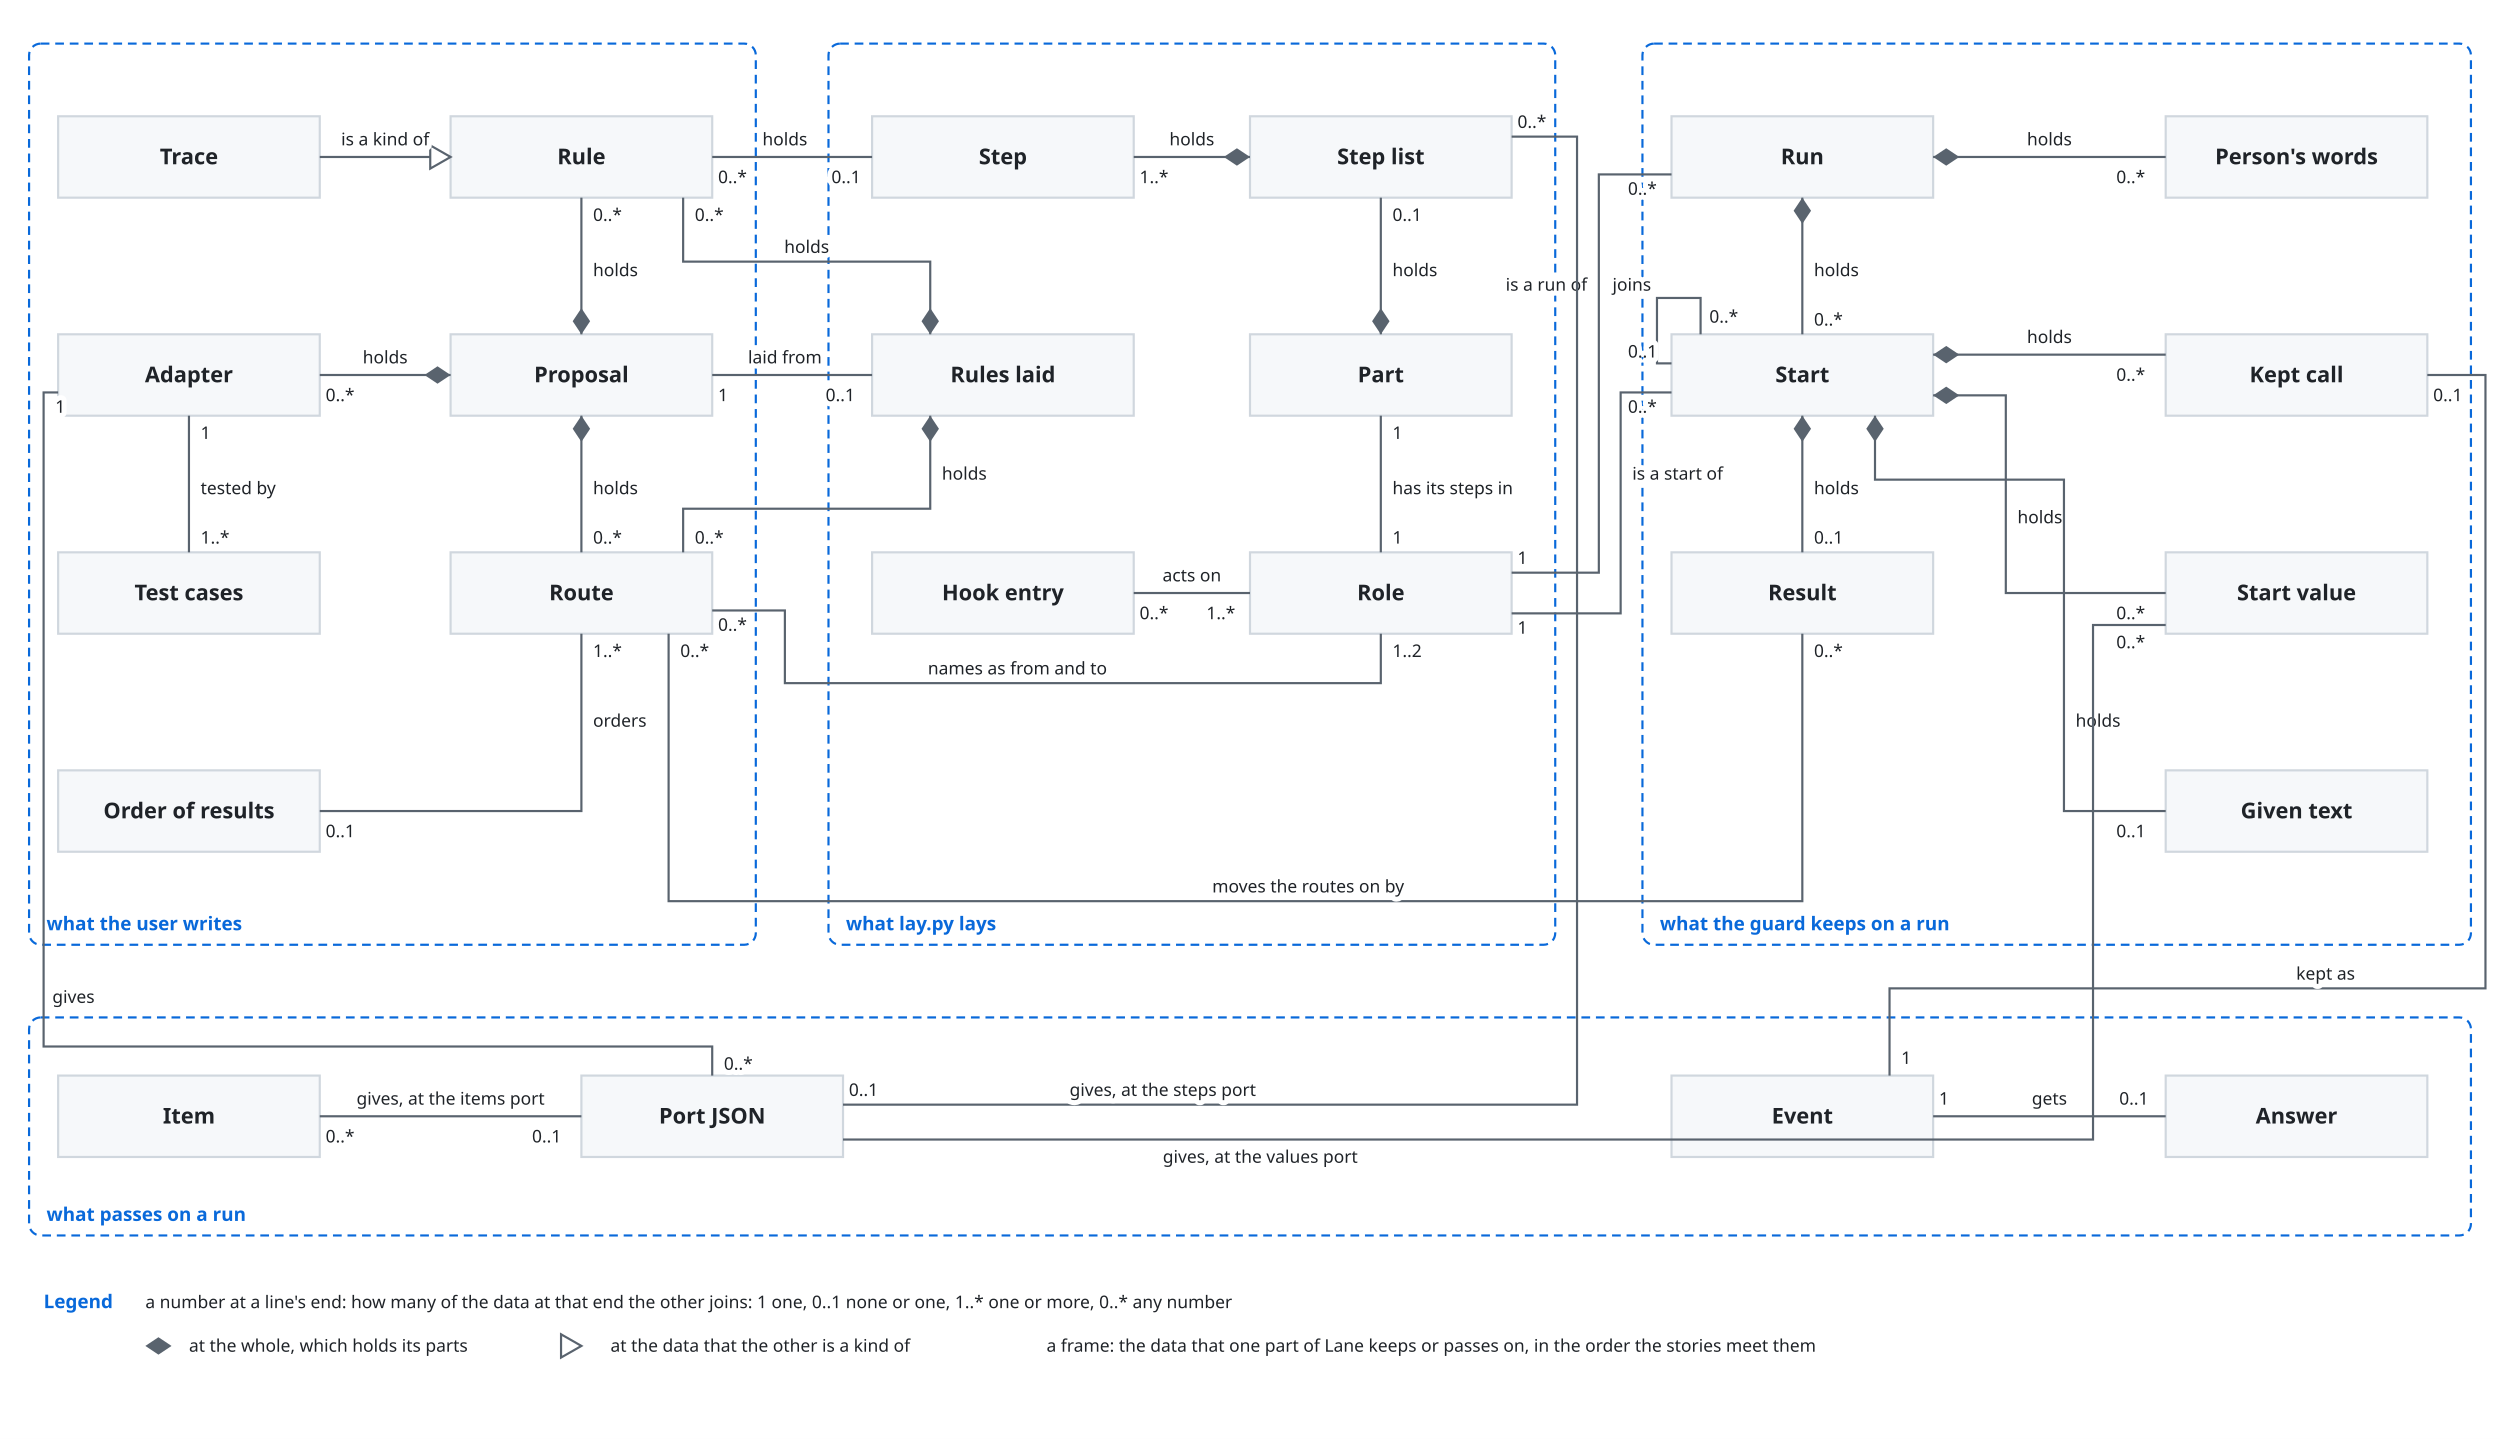
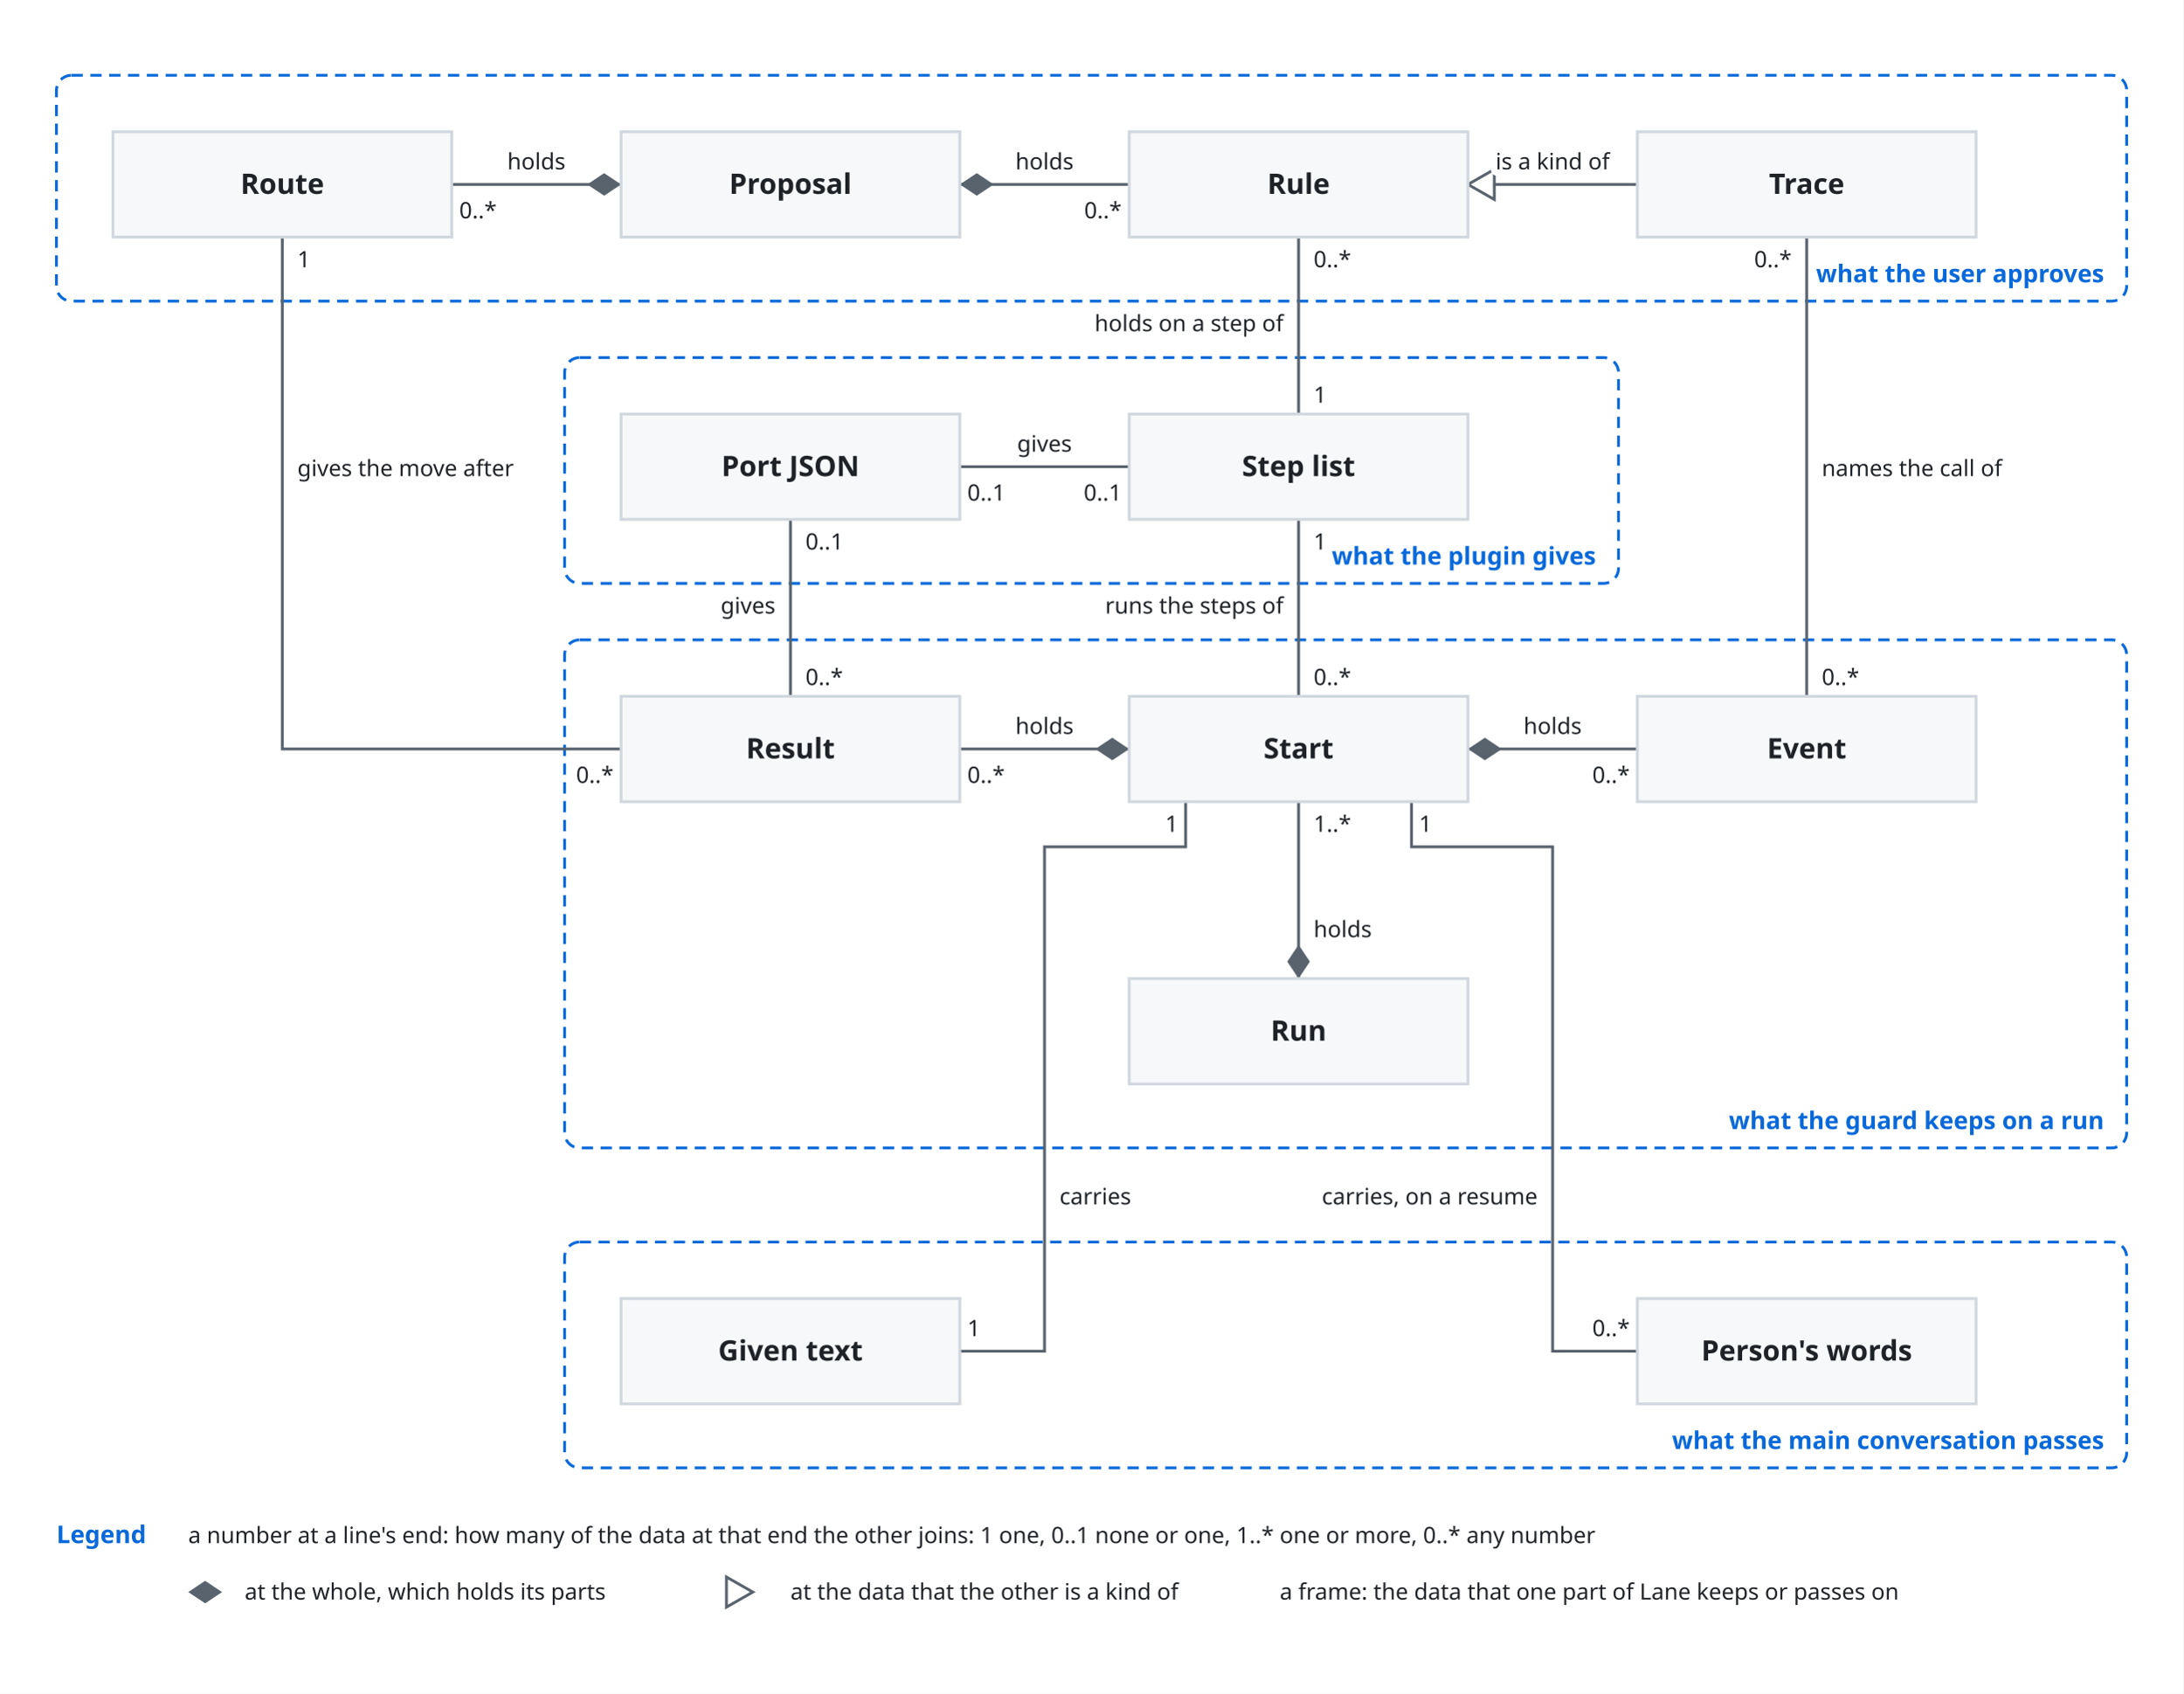
- <svg xmlns="http://www.w3.org/2000/svg" viewBox="0 0 1720 990" font-family="-apple-system, BlinkMacSystemFont, 'Segoe UI', 'Noto Sans', Helvetica, Arial, sans-serif">
+ <svg xmlns="http://www.w3.org/2000/svg" viewBox="0 0 1160 900" font-family="-apple-system, BlinkMacSystemFont, 'Segoe UI', 'Noto Sans', Helvetica, Arial, sans-serif">
  <style>
    .bg { fill: #ffffff; }
    .box { fill: #f6f8fa; stroke: #d0d7de; stroke-width: 1.5; }
    .lane { fill: #ddf4ff; stroke: #54aeff; }
    .store { fill: #fff8c5; stroke: #9a6700; stroke-width: 1.5; }
    .ext { fill: #eaeef2; stroke: #d0d7de; stroke-width: 1.5; stroke-dasharray: 5 4; }
    .unit { fill: #ddf4ff; fill-opacity: 0.35; stroke: #0969da; stroke-width: 1.2; }
    .frame { fill: none; stroke: #0969da; stroke-width: 1.5; stroke-dasharray: 6 4; }
    .frame-name { fill: #0969da; font-size: 13px; font-weight: 600; }
    .name { fill: #1f2328; font-size: 15px; font-weight: 600; text-anchor: middle; }
    .kind { fill: #59636e; font-size: 12px; text-anchor: middle; }
    .label { fill: #1f2328; font-size: 13px; }
    .small { font-size: 12px; }
    .data { fill: #8250df; font-size: 12px; font-style: italic; }
    .quote { fill: #8250df; font-size: 12px; font-style: italic; }
    .gets { fill: #1a7f37; font-size: 12px; font-weight: 600; }
    .line { fill: none; stroke: #59636e; stroke-width: 1.5; }
    .dashed { stroke-dasharray: 5 4; }
    .head { fill: #59636e; }
    .hole { fill: #ffffff; stroke: #59636e; stroke-width: 1.5; }
    .halo { stroke: #ffffff; stroke-width: 7; stroke-linejoin: round; paint-order: stroke; }
    .mid { text-anchor: middle; }
    .start { text-anchor: start; }
    .end { text-anchor: end; }
    @media (prefers-color-scheme: dark) {
      .bg { fill: #0d1117; }
      .box { fill: #161b22; stroke: #3d444d; }
      .lane { fill: #0c2d6b; stroke: #4493f8; }
      .store { fill: #2e2a1a; stroke: #d29922; }
      .ext { fill: #21262d; stroke: #3d444d; }
      .unit { fill: #0c2d6b; stroke: #4493f8; }
      .frame { stroke: #4493f8; }
      .frame-name { fill: #4493f8; }
      .name, .label { fill: #f0f6fc; }
      .kind { fill: #9198a1; }
      .data { fill: #c297ff; }
      .quote { fill: #c297ff; }
      .gets { fill: #3fb950; }
      .line { stroke: #9198a1; }
      .head { fill: #9198a1; }
      .hole { fill: #0d1117; stroke: #9198a1; }
      .halo { stroke: #0d1117; }
    }
  </style>
  <defs>
    <marker id="arrow" viewBox="0 0 10 10" refX="10" refY="5" markerWidth="8" markerHeight="8" orient="auto-start-reverse">
      <path class="head" d="M0,0 L10,5 L0,10 z" />
    </marker>
  </defs>
-   <rect class="bg" x="0" y="0" width="1720" height="990" />
-   <rect class="frame" x="20" y="30" width="500" height="620" rx="8" />
-   <text class="frame-name" x="32" y="640" text-anchor="start">what the user writes</text>
-   <rect class="frame" x="570" y="30" width="500" height="620" rx="8" />
-   <text class="frame-name" x="582" y="640" text-anchor="start">what lay.py lays</text>
-   <rect class="frame" x="1130" y="30" width="570" height="620" rx="8" />
-   <text class="frame-name" x="1142" y="640" text-anchor="start">what the guard keeps on a run</text>
-   <rect class="frame" x="20" y="700" width="1680" height="150" rx="8" />
-   <text class="frame-name" x="32" y="840" text-anchor="start">what passes on a run</text>
-   <rect class="box" x="40" y="80" width="180" height="56" rx="0" />
-   <text class="name" x="130.0" y="113.0" text-anchor="middle">Trace</text>
-   <rect class="box" x="310" y="80" width="180" height="56" rx="0" />
-   <text class="name" x="400.0" y="113.0" text-anchor="middle">Rule</text>
-   <rect class="box" x="40" y="230" width="180" height="56" rx="0" />
-   <text class="name" x="130.0" y="263.0" text-anchor="middle">Adapter</text>
-   <rect class="box" x="310" y="230" width="180" height="56" rx="0" />
-   <text class="name" x="400.0" y="263.0" text-anchor="middle">Proposal</text>
-   <rect class="box" x="40" y="380" width="180" height="56" rx="0" />
-   <text class="name" x="130.0" y="413.0" text-anchor="middle">Test cases</text>
-   <rect class="box" x="310" y="380" width="180" height="56" rx="0" />
-   <text class="name" x="400.0" y="413.0" text-anchor="middle">Route</text>
-   <rect class="box" x="40" y="530" width="180" height="56" rx="0" />
-   <text class="name" x="130.0" y="563.0" text-anchor="middle">Order of results</text>
-   <rect class="box" x="600" y="80" width="180" height="56" rx="0" />
-   <text class="name" x="690.0" y="113.0" text-anchor="middle">Step</text>
-   <rect class="box" x="860" y="80" width="180" height="56" rx="0" />
-   <text class="name" x="950.0" y="113.0" text-anchor="middle">Step list</text>
-   <rect class="box" x="600" y="230" width="180" height="56" rx="0" />
-   <text class="name" x="690.0" y="263.0" text-anchor="middle">Rules laid</text>
-   <rect class="box" x="860" y="230" width="180" height="56" rx="0" />
-   <text class="name" x="950.0" y="263.0" text-anchor="middle">Part</text>
-   <rect class="box" x="600" y="380" width="180" height="56" rx="0" />
-   <text class="name" x="690.0" y="413.0" text-anchor="middle">Hook entry</text>
-   <rect class="box" x="860" y="380" width="180" height="56" rx="0" />
-   <text class="name" x="950.0" y="413.0" text-anchor="middle">Role</text>
-   <rect class="box" x="1150" y="80" width="180" height="56" rx="0" />
-   <text class="name" x="1240.0" y="113.0" text-anchor="middle">Run</text>
-   <rect class="box" x="1490" y="80" width="180" height="56" rx="0" />
-   <text class="name" x="1580.0" y="113.0" text-anchor="middle">Person's words</text>
-   <rect class="box" x="1150" y="230" width="180" height="56" rx="0" />
-   <text class="name" x="1240.0" y="263.0" text-anchor="middle">Start</text>
-   <rect class="box" x="1490" y="230" width="180" height="56" rx="0" />
-   <text class="name" x="1580.0" y="263.0" text-anchor="middle">Kept call</text>
-   <rect class="box" x="1150" y="380" width="180" height="56" rx="0" />
-   <text class="name" x="1240.0" y="413.0" text-anchor="middle">Result</text>
-   <rect class="box" x="1490" y="380" width="180" height="56" rx="0" />
-   <text class="name" x="1580.0" y="413.0" text-anchor="middle">Start value</text>
-   <rect class="box" x="1490" y="530" width="180" height="56" rx="0" />
-   <text class="name" x="1580.0" y="563.0" text-anchor="middle">Given text</text>
-   <rect class="box" x="400" y="740" width="180" height="56" rx="0" />
-   <text class="name" x="490.0" y="773.0" text-anchor="middle">Port JSON</text>
-   <rect class="box" x="40" y="740" width="180" height="56" rx="0" />
-   <text class="name" x="130.0" y="773.0" text-anchor="middle">Item</text>
-   <rect class="box" x="1150" y="740" width="180" height="56" rx="0" />
-   <text class="name" x="1240.0" y="773.0" text-anchor="middle">Event</text>
-   <rect class="box" x="1490" y="740" width="180" height="56" rx="0" />
-   <text class="name" x="1580.0" y="773.0" text-anchor="middle">Answer</text>
-   <path class="line" d="M400.0,230 L400.0,136" />
-   <path class="head" d="M400.0,230 L406.0,221 L400.0,212 L394.0,221 Z" />
-   <text class="label small halo" x="408.0" y="190" text-anchor="start">holds</text>
-   <text class="label small halo" x="408.0" y="152" text-anchor="start">0..*</text>
-   <path class="line" d="M310,258 L220,258" />
-   <path class="head" d="M310,258 L301,252 L292,258 L301,264 Z" />
-   <text class="label small halo" x="265" y="250" text-anchor="middle">holds</text>
-   <text class="label small halo" x="224" y="276" text-anchor="start">0..*</text>
-   <path class="line" d="M400.0,286 L400.0,380" />
-   <path class="head" d="M400.0,286 L394.0,295 L400.0,304 L406.0,295 Z" />
-   <text class="label small halo" x="408.0" y="340" text-anchor="start">holds</text>
-   <text class="label small halo" x="408.0" y="374" text-anchor="start">0..*</text>
-   <path class="line" d="M130.0,286 L130.0,380" />
-   <text class="label small halo" x="138.0" y="340" text-anchor="start">tested by</text>
-   <text class="label small halo" x="138.0" y="302" text-anchor="start">1</text>
-   <text class="label small halo" x="138.0" y="374" text-anchor="start">1..*</text>
-   <path class="line" d="M220,108 L310,108" />
-   <path class="hole" d="M310,108 L296,100 L296,116 Z" />
-   <text class="label small halo" x="265" y="100" text-anchor="middle">is a kind of</text>
-   <path class="line" d="M220,558 L400.0,558 L400.0,436" />
-   <text class="label small halo" x="408.0" y="500" text-anchor="start">orders</text>
-   <text class="label small halo" x="224" y="576" text-anchor="start">0..1</text>
-   <text class="label small halo" x="408.0" y="452" text-anchor="start">1..*</text>
-   <path class="line" d="M490,108 L600,108" />
-   <text class="label small halo" x="540" y="100" text-anchor="middle">holds</text>
-   <text class="label small halo" x="494" y="126" text-anchor="start">0..*</text>
-   <text class="label small halo" x="572" y="126" text-anchor="start">0..1</text>
-   <path class="line" d="M600,258 L490,258" />
-   <text class="label small halo" x="540" y="250" text-anchor="middle">laid from</text>
-   <text class="label small halo" x="568" y="276" text-anchor="start">0..1</text>
-   <text class="label small halo" x="494" y="276" text-anchor="start">1</text>
-   <path class="line" d="M490,420 L540,420 L540,470 L950.0,470 L950.0,436" />
-   <text class="label small halo" x="700" y="464" text-anchor="middle">names as from and to</text>
-   <text class="label small halo" x="494" y="434" text-anchor="start">0..*</text>
-   <text class="label small halo" x="958.0" y="452" text-anchor="start">1..2</text>
-   <path class="line" d="M860,108 L780,108" />
-   <path class="head" d="M860,108 L851,102 L842,108 L851,114 Z" />
-   <text class="label small halo" x="820" y="100" text-anchor="middle">holds</text>
-   <text class="label small halo" x="784" y="126" text-anchor="start">1..*</text>
-   <path class="line" d="M950.0,230 L950.0,136" />
-   <path class="head" d="M950.0,230 L956.0,221 L950.0,212 L944.0,221 Z" />
-   <text class="label small halo" x="958.0" y="190" text-anchor="start">holds</text>
-   <text class="label small halo" x="958.0" y="152" text-anchor="start">0..1</text>
-   <path class="line" d="M950.0,380 L950.0,286" />
-   <text class="label small halo" x="958.0" y="340" text-anchor="start">has its steps in</text>
-   <text class="label small halo" x="958.0" y="374" text-anchor="start">1</text>
-   <text class="label small halo" x="958.0" y="302" text-anchor="start">1</text>
-   <path class="line" d="M780,408 L860,408" />
-   <text class="label small halo" x="820" y="400" text-anchor="middle">acts on</text>
-   <text class="label small halo" x="784" y="426" text-anchor="start">0..*</text>
-   <text class="label small halo" x="830" y="426" text-anchor="start">1..*</text>
-   <path class="line" d="M640,230 L640,180 L470,180 L470,136" />
-   <path class="head" d="M640,230 L646,221 L640,212 L634,221 Z" />
-   <text class="label small halo" x="555" y="174" text-anchor="middle">holds</text>
-   <text class="label small halo" x="478" y="152" text-anchor="start">0..*</text>
-   <path class="line" d="M640,286 L640,350 L470,350 L470,380" />
-   <path class="head" d="M640,286 L634,295 L640,304 L646,295 Z" />
-   <text class="label small halo" x="648" y="330" text-anchor="start">holds</text>
-   <text class="label small halo" x="478" y="374" text-anchor="start">0..*</text>
-   <path class="line" d="M1170,230 L1170,205 L1140,205 L1140,250 L1150,250" />
-   <text class="label small halo" x="1136" y="200" text-anchor="end">joins</text>
-   <text class="label small halo" x="1176" y="222" text-anchor="start">0..*</text>
-   <text class="label small halo" x="1120" y="246" text-anchor="start">0..1</text>
-   <path class="line" d="M1240.0,136 L1240.0,230" />
-   <path class="head" d="M1240.0,136 L1234.0,145 L1240.0,154 L1246.0,145 Z" />
-   <text class="label small halo" x="1248.0" y="190" text-anchor="start">holds</text>
-   <text class="label small halo" x="1248.0" y="224" text-anchor="start">0..*</text>
-   <path class="line" d="M1330,108 L1490,108" />
-   <path class="head" d="M1330,108 L1339,114 L1348,108 L1339,102 Z" />
-   <text class="label small halo" x="1410" y="100" text-anchor="middle">holds</text>
-   <text class="label small halo" x="1456" y="126" text-anchor="start">0..*</text>
-   <path class="line" d="M1330,244 L1490,244" />
-   <path class="head" d="M1330,244 L1339,250 L1348,244 L1339,238 Z" />
-   <text class="label small halo" x="1410" y="236" text-anchor="middle">holds</text>
-   <text class="label small halo" x="1456" y="262" text-anchor="start">0..*</text>
-   <path class="line" d="M1240.0,286 L1240.0,380" />
-   <path class="head" d="M1240.0,286 L1234.0,295 L1240.0,304 L1246.0,295 Z" />
-   <text class="label small halo" x="1248.0" y="340" text-anchor="start">holds</text>
-   <text class="label small halo" x="1248.0" y="374" text-anchor="start">0..1</text>
-   <path class="line" d="M1330,272 L1380,272 L1380,408 L1490,408" />
-   <path class="head" d="M1330,272 L1339,278 L1348,272 L1339,266 Z" />
-   <text class="label small halo" x="1388" y="360" text-anchor="start">holds</text>
-   <text class="label small halo" x="1456" y="426" text-anchor="start">0..*</text>
-   <path class="line" d="M1290,286 L1290,330 L1420,330 L1420,558 L1490,558" />
-   <path class="head" d="M1290,286 L1284,295 L1290,304 L1296,295 Z" />
-   <text class="label small halo" x="1428" y="500" text-anchor="start">holds</text>
-   <text class="label small halo" x="1456" y="576" text-anchor="start">0..1</text>
-   <path class="line" d="M1150,120 L1100,120 L1100,394 L1040,394" />
-   <text class="label small halo" x="1092" y="200" text-anchor="end">is a run of</text>
-   <text class="label small halo" x="1120" y="134" text-anchor="start">0..*</text>
-   <text class="label small halo" x="1044" y="388" text-anchor="start">1</text>
-   <path class="line" d="M1150,270 L1115,270 L1115,422 L1040,422" />
-   <text class="label small halo" x="1123" y="330" text-anchor="start">is a start of</text>
-   <text class="label small halo" x="1120" y="284" text-anchor="start">0..*</text>
-   <text class="label small halo" x="1044" y="436" text-anchor="start">1</text>
-   <path class="line" d="M1240.0,436 L1240.0,620 L460,620 L460,436" />
-   <text class="label small halo" x="900" y="614" text-anchor="middle">moves the routes on by</text>
-   <text class="label small halo" x="1248.0" y="452" text-anchor="start">0..*</text>
-   <text class="label small halo" x="468" y="452" text-anchor="start">0..*</text>
-   <path class="line" d="M40,270 L30,270 L30,720 L490,720 L490,740" />
-   <text class="label small halo" x="36" y="690" text-anchor="start">gives</text>
-   <text class="label small halo" x="38" y="284" text-anchor="start">1</text>
-   <text class="label small halo" x="498" y="736" text-anchor="start">0..*</text>
-   <path class="line" d="M400,768 L220,768" />
-   <text class="label small halo" x="310" y="760" text-anchor="middle">gives, at the items port</text>
-   <text class="label small halo" x="366" y="786" text-anchor="start">0..1</text>
-   <text class="label small halo" x="224" y="786" text-anchor="start">0..*</text>
-   <path class="line" d="M580,760 L1085,760 L1085,94 L1040,94" />
-   <text class="label small halo" x="800" y="754" text-anchor="middle">gives, at the steps port</text>
-   <text class="label small halo" x="584" y="754" text-anchor="start">0..1</text>
-   <text class="label small halo" x="1044" y="88" text-anchor="start">0..*</text>
-   <path class="line" d="M580,784 L1440,784 L1440,430 L1490,430" />
-   <text class="label small halo" x="800" y="800" text-anchor="start">gives, at the values port</text>
-   <text class="label small halo" x="1456" y="446" text-anchor="start">0..*</text>
-   <path class="line" d="M1330,768 L1490,768" />
-   <text class="label small halo" x="1410" y="760" text-anchor="middle">gets</text>
-   <text class="label small halo" x="1334" y="760" text-anchor="start">1</text>
-   <text class="label small halo" x="1458" y="760" text-anchor="start">0..1</text>
-   <path class="line" d="M1300,740 L1300,680 L1710,680 L1710,258 L1670,258" />
-   <text class="label small halo" x="1600" y="674" text-anchor="middle">kept as</text>
-   <text class="label small halo" x="1308" y="732" text-anchor="start">1</text>
-   <text class="label small halo" x="1674" y="276" text-anchor="start">0..1</text>
-   <text class="frame-name" x="30" y="900" text-anchor="start">Legend</text>
-   <text class="label small" x="100" y="900" text-anchor="start">a number at a line's end: how many of the data at that end the other joins: 1 one, 0..1 none or one, 1..* one or more, 0..* any number</text>
-   <path class="head" d="M100,926 L109,932 L118,926 L109,920 Z" />
-   <text class="label small" x="130" y="930" text-anchor="start">at the whole, which holds its parts</text>
-   <path class="hole" d="M400,926 L386,918 L386,934 Z" />
-   <text class="label small" x="420" y="930" text-anchor="start">at the data that the other is a kind of</text>
-   <text class="label small" x="720" y="930" text-anchor="start">a frame: the data that one part of Lane keeps or passes on, in the order the stories meet them</text>
+   <rect class="bg" x="0" y="0" width="1160" height="900" />
+   <rect class="frame" x="30" y="40" width="1100" height="120" rx="8" />
+   <text class="frame-name" x="1118" y="150" text-anchor="end">what the user approves</text>
+   <rect class="frame" x="300" y="190" width="560" height="120" rx="8" />
+   <text class="frame-name" x="848" y="300" text-anchor="end">what the plugin gives</text>
+   <rect class="frame" x="300" y="340" width="830" height="270" rx="8" />
+   <text class="frame-name" x="1118" y="600" text-anchor="end">what the guard keeps on a run</text>
+   <rect class="frame" x="300" y="660" width="830" height="120" rx="8" />
+   <text class="frame-name" x="1118" y="770" text-anchor="end">what the main conversation passes</text>
+   <path class="line" d="M330,98.0 L240,98.0" />
+   <path class="head" d="M330,98.0 L321,92.0 L312,98.0 L321,104.0 Z" />
+   <text class="label small halo" x="285" y="90.0" text-anchor="middle">holds</text>
+   <text class="label small halo" x="244" y="116.0" text-anchor="start">0..*</text>
+   <path class="line" d="M510,98.0 L600,98.0" />
+   <path class="head" d="M510,98.0 L519,104.0 L528,98.0 L519,92.0 Z" />
+   <text class="label small halo" x="555" y="90.0" text-anchor="middle">holds</text>
+   <text class="label small halo" x="596" y="116.0" text-anchor="end">0..*</text>
+   <path class="line" d="M870,98.0 L780,98.0" />
+   <path class="hole" d="M780,98.0 L794,106.0 L794,90.0 Z" />
+   <text class="label small halo" x="825" y="90.0" text-anchor="middle">is a kind of</text>
+   <path class="line" d="M690.0,126 L690.0,220" />
+   <text class="label small halo" x="698.0" y="142" text-anchor="start">0..*</text>
+   <text class="label small halo" x="698.0" y="214" text-anchor="start">1</text>
+   <text class="label small halo" x="682.0" y="176" text-anchor="end">holds on a step of</text>
+   <path class="line" d="M510,248.0 L600,248.0" />
+   <text class="label small halo" x="555" y="240.0" text-anchor="middle">gives</text>
+   <text class="label small halo" x="514" y="266.0" text-anchor="start">0..1</text>
+   <text class="label small halo" x="596" y="266.0" text-anchor="end">0..1</text>
+   <path class="line" d="M690.0,276 L690.0,370" />
+   <text class="label small halo" x="698.0" y="292" text-anchor="start">1</text>
+   <text class="label small halo" x="698.0" y="364" text-anchor="start">0..*</text>
+   <text class="label small halo" x="682.0" y="326" text-anchor="end">runs the steps of</text>
+   <path class="line" d="M960.0,126 L960.0,370" />
+   <text class="label small halo" x="952.0" y="142" text-anchor="end">0..*</text>
+   <text class="label small halo" x="968.0" y="364" text-anchor="start">0..*</text>
+   <text class="label small halo" x="968.0" y="253" text-anchor="start">names the call of</text>
+   <path class="line" d="M780,398.0 L870,398.0" />
+   <path class="head" d="M780,398.0 L789,404.0 L798,398.0 L789,392.0 Z" />
+   <text class="label small halo" x="825" y="390.0" text-anchor="middle">holds</text>
+   <text class="label small halo" x="866" y="416.0" text-anchor="end">0..*</text>
+   <path class="line" d="M600,398.0 L510,398.0" />
+   <path class="head" d="M600,398.0 L591,392.0 L582,398.0 L591,404.0 Z" />
+   <text class="label small halo" x="555" y="390.0" text-anchor="middle">holds</text>
+   <text class="label small halo" x="514" y="416.0" text-anchor="start">0..*</text>
+   <path class="line" d="M420.0,276 L420.0,370" />
+   <text class="label small halo" x="428.0" y="292" text-anchor="start">0..1</text>
+   <text class="label small halo" x="428.0" y="364" text-anchor="start">0..*</text>
+   <text class="label small halo" x="412.0" y="326" text-anchor="end">gives</text>
+   <path class="line" d="M150.0,126 L150.0,398.0 L330,398.0" />
+   <text class="label small halo" x="158.0" y="142" text-anchor="start">1</text>
+   <text class="label small halo" x="326" y="416.0" text-anchor="end">0..*</text>
+   <text class="label small halo" x="158.0" y="253" text-anchor="start">gives the move after</text>
+   <path class="line" d="M690.0,520 L690.0,426" />
+   <path class="head" d="M690.0,520 L696.0,511 L690.0,502 L684.0,511 Z" />
+   <text class="label small halo" x="698.0" y="442" text-anchor="start">1..*</text>
+   <text class="label small halo" x="698.0" y="498" text-anchor="start">holds</text>
+   <path class="line" d="M630,426 L630,450 L555,450 L555,718.0 L510,718.0" />
+   <text class="label small halo" x="514" y="710.0" text-anchor="start">1</text>
+   <text class="label small halo" x="626" y="442" text-anchor="end">1</text>
+   <text class="label small halo" x="563" y="640" text-anchor="start">carries</text>
+   <path class="line" d="M750,426 L750,450 L825,450 L825,718.0 L870,718.0" />
+   <text class="label small halo" x="866" y="710.0" text-anchor="end">0..*</text>
+   <text class="label small halo" x="754" y="442" text-anchor="start">1</text>
+   <text class="label small halo" x="817" y="640" text-anchor="end">carries, on a resume</text>
+   <rect class="box" x="60" y="70" width="180" height="56" rx="0" />
+   <text class="name" x="150.0" y="103" text-anchor="middle">Route</text>
+   <rect class="box" x="330" y="70" width="180" height="56" rx="0" />
+   <text class="name" x="420.0" y="103" text-anchor="middle">Proposal</text>
+   <rect class="box" x="600" y="70" width="180" height="56" rx="0" />
+   <text class="name" x="690.0" y="103" text-anchor="middle">Rule</text>
+   <rect class="box" x="870" y="70" width="180" height="56" rx="0" />
+   <text class="name" x="960.0" y="103" text-anchor="middle">Trace</text>
+   <rect class="box" x="330" y="220" width="180" height="56" rx="0" />
+   <text class="name" x="420.0" y="253" text-anchor="middle">Port JSON</text>
+   <rect class="box" x="600" y="220" width="180" height="56" rx="0" />
+   <text class="name" x="690.0" y="253" text-anchor="middle">Step list</text>
+   <rect class="box" x="330" y="370" width="180" height="56" rx="0" />
+   <text class="name" x="420.0" y="403" text-anchor="middle">Result</text>
+   <rect class="box" x="600" y="370" width="180" height="56" rx="0" />
+   <text class="name" x="690.0" y="403" text-anchor="middle">Start</text>
+   <rect class="box" x="870" y="370" width="180" height="56" rx="0" />
+   <text class="name" x="960.0" y="403" text-anchor="middle">Event</text>
+   <rect class="box" x="600" y="520" width="180" height="56" rx="0" />
+   <text class="name" x="690.0" y="553" text-anchor="middle">Run</text>
+   <rect class="box" x="330" y="690" width="180" height="56" rx="0" />
+   <text class="name" x="420.0" y="723" text-anchor="middle">Given text</text>
+   <rect class="box" x="870" y="690" width="180" height="56" rx="0" />
+   <text class="name" x="960.0" y="723" text-anchor="middle">Person's words</text>
+   <text class="frame-name" x="30" y="820" text-anchor="start">Legend</text>
+   <text class="label small" x="100" y="820" text-anchor="start">a number at a line's end: how many of the data at that end the other joins: 1 one, 0..1 none or one, 1..* one or more, 0..* any number</text>
+   <path class="head" d="M100,846 L109,852 L118,846 L109,840 Z" />
+   <text class="label small" x="130" y="850" text-anchor="start">at the whole, which holds its parts</text>
+   <path class="hole" d="M400,846 L386,838 L386,854 Z" />
+   <text class="label small" x="420" y="850" text-anchor="start">at the data that the other is a kind of</text>
+   <text class="label small" x="680" y="850" text-anchor="start">a frame: the data that one part of Lane keeps or passes on</text>
</svg>
